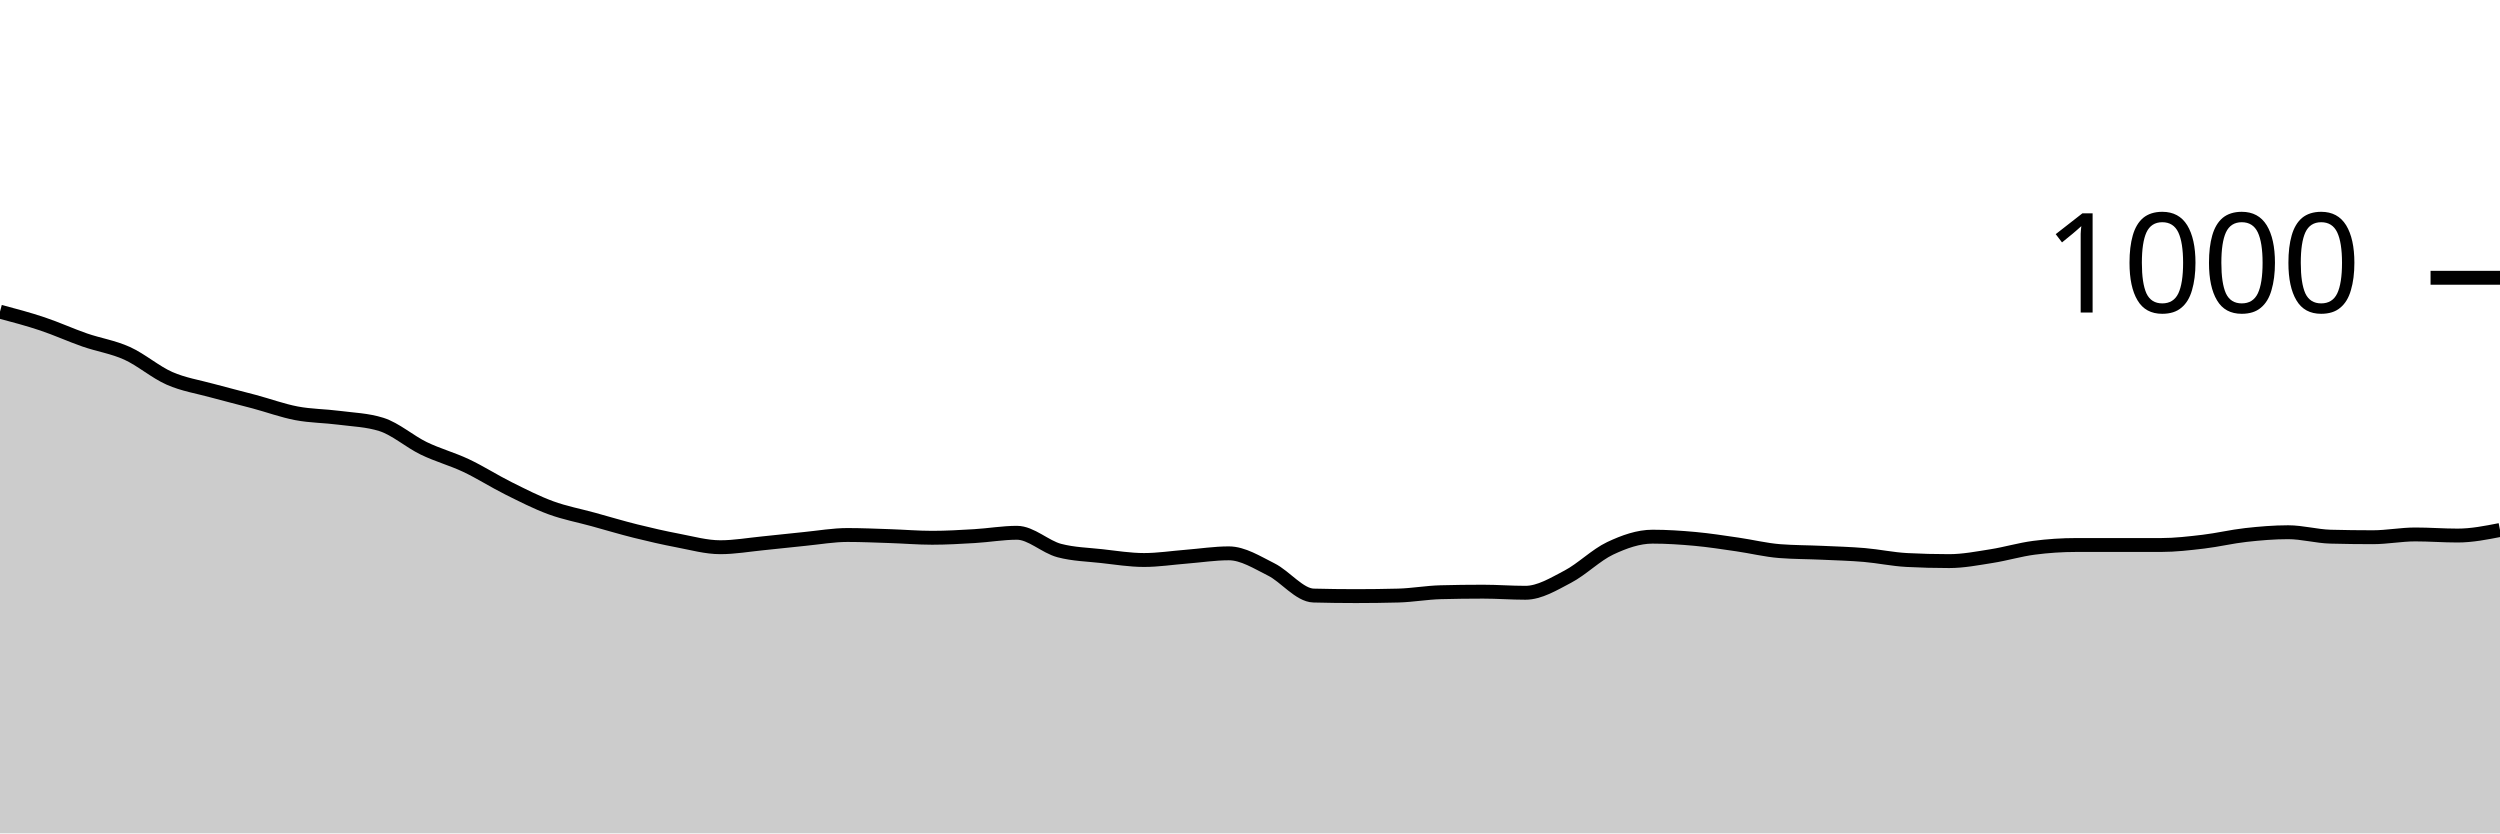
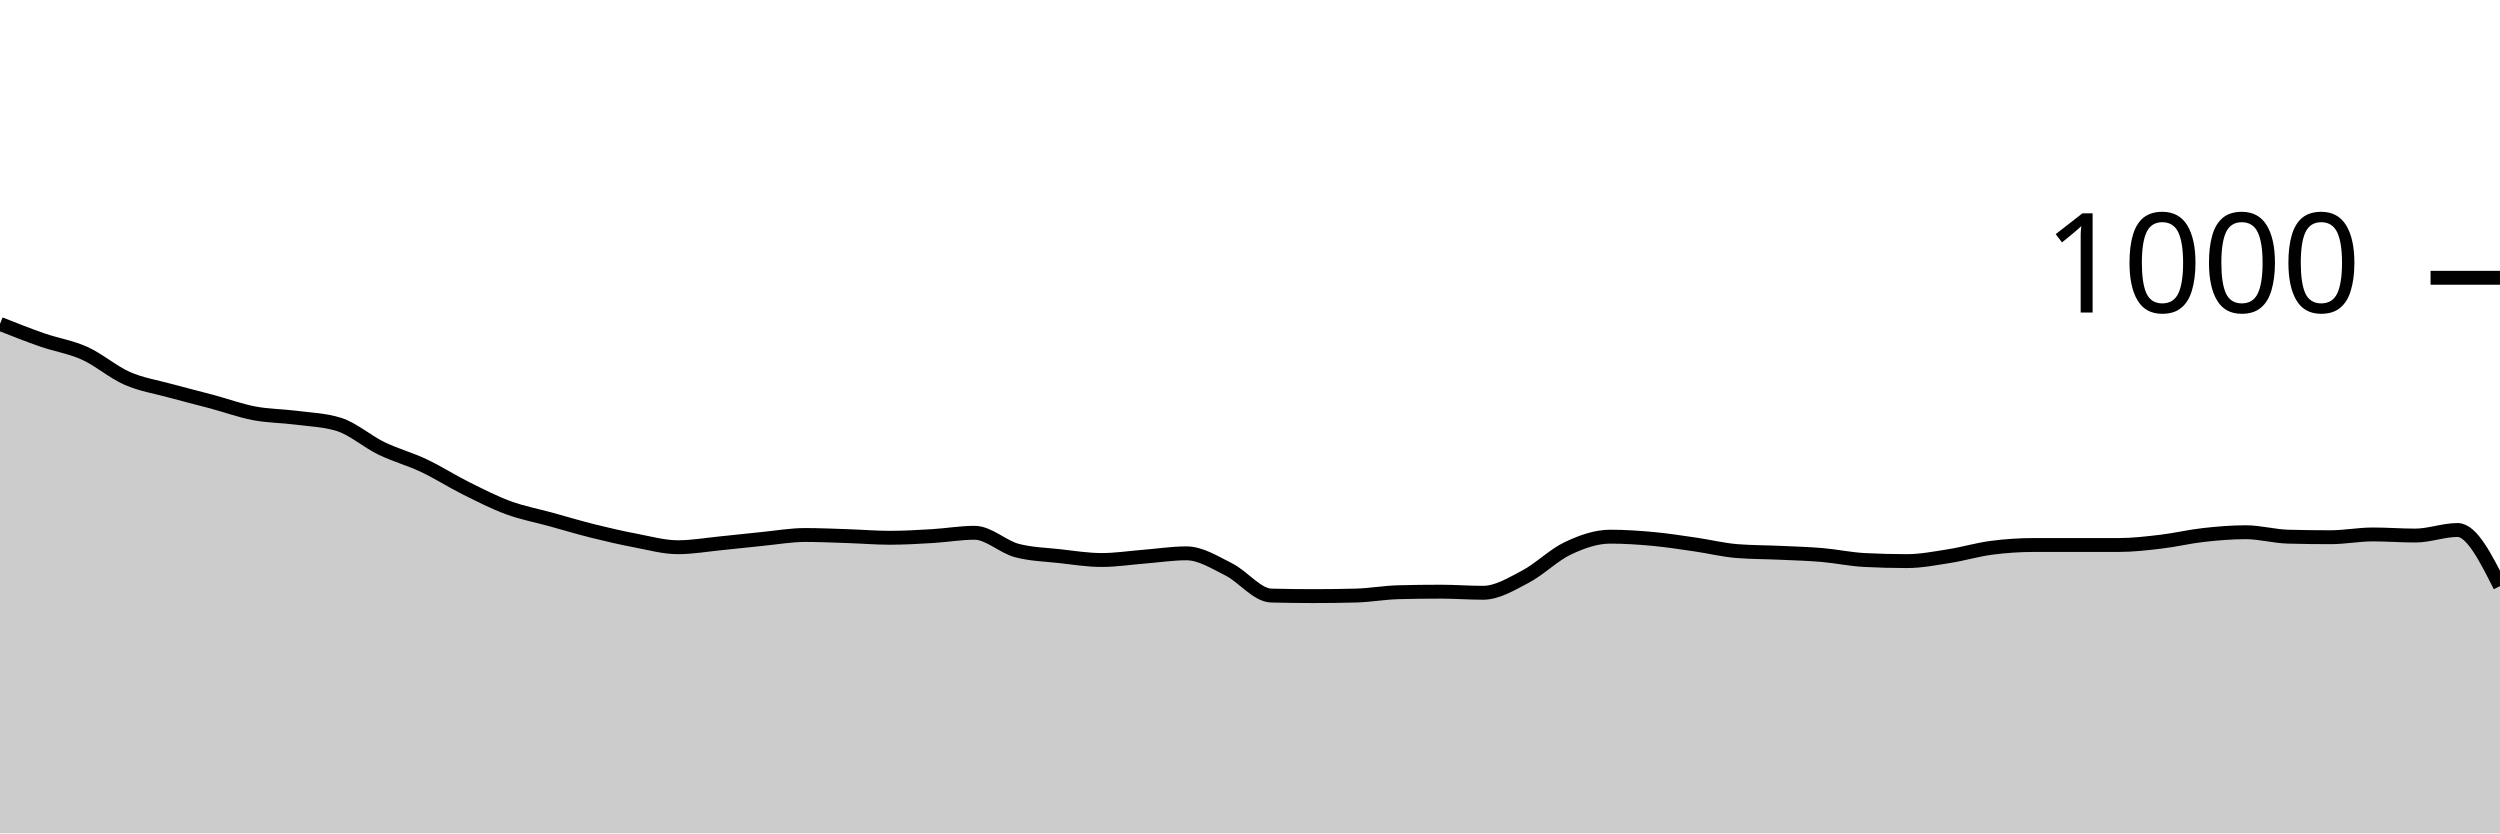
<svg xmlns="http://www.w3.org/2000/svg" viewBox="0 0 180 60">
  <g transform="translate(0,20)">
-     <path class="area" fill="rgba(0, 0, 0, 0.2)" d="M0,2.44C1.017,2.71,2.034,2.98,3.051,3.32C4.068,3.66,5.085,4.127,6.102,4.48C7.119,4.833,8.136,4.98,9.153,5.44C10.169,5.9,11.186,6.793,12.203,7.24C13.22,7.687,14.237,7.84,15.254,8.12C16.271,8.4,17.288,8.647,18.305,8.92C19.322,9.193,20.339,9.567,21.356,9.76C22.373,9.953,23.39,9.947,24.407,10.08C25.424,10.213,26.441,10.24,27.458,10.56C28.475,10.88,29.492,11.787,30.508,12.28C31.525,12.773,32.542,13.04,33.559,13.52C34.576,14,35.593,14.653,36.61,15.16C37.627,15.667,38.644,16.187,39.661,16.56C40.678,16.933,41.695,17.12,42.712,17.4C43.729,17.68,44.746,17.987,45.763,18.24C46.78,18.493,47.797,18.727,48.814,18.92C49.831,19.113,50.847,19.4,51.864,19.4C52.881,19.4,53.898,19.22,54.915,19.12C55.932,19.02,56.949,18.9,57.966,18.8C58.983,18.7,60,18.52,61.017,18.52C62.034,18.52,63.051,18.567,64.068,18.6C65.085,18.633,66.102,18.72,67.119,18.72C68.136,18.72,69.153,18.66,70.169,18.6C71.186,18.54,72.203,18.36,73.22,18.36C74.237,18.36,75.254,19.373,76.271,19.64C77.288,19.907,78.305,19.927,79.322,20.04C80.339,20.153,81.356,20.32,82.373,20.32C83.39,20.32,84.407,20.16,85.424,20.08C86.441,20,87.458,19.84,88.475,19.84C89.492,19.84,90.508,20.493,91.525,21C92.542,21.507,93.559,22.853,94.576,22.88C95.593,22.907,96.61,22.92,97.627,22.92C98.644,22.92,99.661,22.907,100.678,22.88C101.695,22.853,102.712,22.667,103.729,22.64C104.746,22.613,105.763,22.6,106.78,22.6C107.797,22.6,108.814,22.68,109.831,22.68C110.847,22.68,111.864,22.053,112.881,21.52C113.898,20.987,114.915,19.96,115.932,19.48C116.949,19,117.966,18.64,118.983,18.64C120,18.64,121.017,18.707,122.034,18.8C123.051,18.893,124.068,19.053,125.085,19.2C126.102,19.347,127.119,19.6,128.136,19.68C129.153,19.76,130.169,19.753,131.186,19.8C132.203,19.847,133.22,19.873,134.237,19.96C135.254,20.047,136.271,20.267,137.288,20.32C138.305,20.373,139.322,20.4,140.339,20.4C141.356,20.4,142.373,20.2,143.39,20.04C144.407,19.88,145.424,19.573,146.441,19.44C147.458,19.307,148.475,19.24,149.492,19.24C150.508,19.24,151.525,19.24,152.542,19.24C153.559,19.24,154.576,19.24,155.593,19.24C156.61,19.24,157.627,19.12,158.644,19C159.661,18.88,160.678,18.633,161.695,18.52C162.712,18.407,163.729,18.32,164.746,18.32C165.763,18.32,166.78,18.613,167.797,18.64C168.814,18.667,169.831,18.68,170.847,18.68C171.864,18.68,172.881,18.48,173.898,18.48C174.915,18.48,175.932,18.56,176.949,18.56C177.966,18.56,178.983,18.36,180,18.16L180,40C178.983,40,177.966,40,176.949,40C175.932,40,174.915,40,173.898,40C172.881,40,171.864,40,170.847,40C169.831,40,168.814,40,167.797,40C166.78,40,165.763,40,164.746,40C163.729,40,162.712,40,161.695,40C160.678,40,159.661,40,158.644,40C157.627,40,156.61,40,155.593,40C154.576,40,153.559,40,152.542,40C151.525,40,150.508,40,149.492,40C148.475,40,147.458,40,146.441,40C145.424,40,144.407,40,143.39,40C142.373,40,141.356,40,140.339,40C139.322,40,138.305,40,137.288,40C136.271,40,135.254,40,134.237,40C133.22,40,132.203,40,131.186,40C130.169,40,129.153,40,128.136,40C127.119,40,126.102,40,125.085,40C124.068,40,123.051,40,122.034,40C121.017,40,120,40,118.983,40C117.966,40,116.949,40,115.932,40C114.915,40,113.898,40,112.881,40C111.864,40,110.847,40,109.831,40C108.814,40,107.797,40,106.78,40C105.763,40,104.746,40,103.729,40C102.712,40,101.695,40,100.678,40C99.661,40,98.644,40,97.627,40C96.61,40,95.593,40,94.576,40C93.559,40,92.542,40,91.525,40C90.508,40,89.492,40,88.475,40C87.458,40,86.441,40,85.424,40C84.407,40,83.39,40,82.373,40C81.356,40,80.339,40,79.322,40C78.305,40,77.288,40,76.271,40C75.254,40,74.237,40,73.22,40C72.203,40,71.186,40,70.169,40C69.153,40,68.136,40,67.119,40C66.102,40,65.085,40,64.068,40C63.051,40,62.034,40,61.017,40C60,40,58.983,40,57.966,40C56.949,40,55.932,40,54.915,40C53.898,40,52.881,40,51.864,40C50.847,40,49.831,40,48.814,40C47.797,40,46.78,40,45.763,40C44.746,40,43.729,40,42.712,40C41.695,40,40.678,40,39.661,40C38.644,40,37.627,40,36.61,40C35.593,40,34.576,40,33.559,40C32.542,40,31.525,40,30.508,40C29.492,40,28.475,40,27.458,40C26.441,40,25.424,40,24.407,40C23.39,40,22.373,40,21.356,40C20.339,40,19.322,40,18.305,40C17.288,40,16.271,40,15.254,40C14.237,40,13.22,40,12.203,40C11.186,40,10.169,40,9.153,40C8.136,40,7.119,40,6.102,40C5.085,40,4.068,40,3.051,40C2.034,40,1.017,40,0,40Z" />
-     <path class="line" stroke="black" fill="none" d="M0,2.44C1.017,2.71,2.034,2.98,3.051,3.32C4.068,3.66,5.085,4.127,6.102,4.48C7.119,4.833,8.136,4.98,9.153,5.44C10.169,5.9,11.186,6.793,12.203,7.24C13.22,7.687,14.237,7.84,15.254,8.12C16.271,8.4,17.288,8.647,18.305,8.92C19.322,9.193,20.339,9.567,21.356,9.76C22.373,9.953,23.39,9.947,24.407,10.08C25.424,10.213,26.441,10.24,27.458,10.56C28.475,10.88,29.492,11.787,30.508,12.28C31.525,12.773,32.542,13.04,33.559,13.52C34.576,14,35.593,14.653,36.61,15.16C37.627,15.667,38.644,16.187,39.661,16.56C40.678,16.933,41.695,17.12,42.712,17.4C43.729,17.68,44.746,17.987,45.763,18.24C46.78,18.493,47.797,18.727,48.814,18.92C49.831,19.113,50.847,19.4,51.864,19.4C52.881,19.4,53.898,19.22,54.915,19.12C55.932,19.02,56.949,18.9,57.966,18.8C58.983,18.7,60,18.52,61.017,18.52C62.034,18.52,63.051,18.567,64.068,18.6C65.085,18.633,66.102,18.72,67.119,18.72C68.136,18.72,69.153,18.66,70.169,18.6C71.186,18.54,72.203,18.36,73.22,18.36C74.237,18.36,75.254,19.373,76.271,19.64C77.288,19.907,78.305,19.927,79.322,20.04C80.339,20.153,81.356,20.32,82.373,20.32C83.39,20.32,84.407,20.16,85.424,20.08C86.441,20,87.458,19.84,88.475,19.84C89.492,19.84,90.508,20.493,91.525,21C92.542,21.507,93.559,22.853,94.576,22.88C95.593,22.907,96.61,22.92,97.627,22.92C98.644,22.92,99.661,22.907,100.678,22.88C101.695,22.853,102.712,22.667,103.729,22.64C104.746,22.613,105.763,22.6,106.78,22.6C107.797,22.6,108.814,22.68,109.831,22.68C110.847,22.68,111.864,22.053,112.881,21.52C113.898,20.987,114.915,19.96,115.932,19.48C116.949,19,117.966,18.64,118.983,18.64C120,18.64,121.017,18.707,122.034,18.8C123.051,18.893,124.068,19.053,125.085,19.2C126.102,19.347,127.119,19.6,128.136,19.68C129.153,19.76,130.169,19.753,131.186,19.8C132.203,19.847,133.22,19.873,134.237,19.96C135.254,20.047,136.271,20.267,137.288,20.32C138.305,20.373,139.322,20.4,140.339,20.4C141.356,20.4,142.373,20.2,143.39,20.04C144.407,19.88,145.424,19.573,146.441,19.44C147.458,19.307,148.475,19.24,149.492,19.24C150.508,19.24,151.525,19.24,152.542,19.24C153.559,19.24,154.576,19.24,155.593,19.24C156.61,19.24,157.627,19.12,158.644,19C159.661,18.88,160.678,18.633,161.695,18.52C162.712,18.407,163.729,18.32,164.746,18.32C165.763,18.32,166.78,18.613,167.797,18.64C168.814,18.667,169.831,18.68,170.847,18.68C171.864,18.68,172.881,18.48,173.898,18.48C174.915,18.48,175.932,18.56,176.949,18.56C177.966,18.56,178.983,18.36,180,18.16" />
+     <path class="area" fill="rgba(0, 0, 0, 0.2)" d="M0,3.32C1.017,3.723,2.034,4.127,3.051,4.48C4.068,4.833,5.085,4.98,6.102,5.44C7.119,5.9,8.136,6.793,9.153,7.24C10.169,7.687,11.186,7.84,12.203,8.12C13.22,8.4,14.237,8.647,15.254,8.92C16.271,9.193,17.288,9.567,18.305,9.76C19.322,9.953,20.339,9.947,21.356,10.08C22.373,10.213,23.39,10.24,24.407,10.56C25.424,10.88,26.441,11.787,27.458,12.28C28.475,12.773,29.492,13.04,30.508,13.52C31.525,14,32.542,14.653,33.559,15.16C34.576,15.667,35.593,16.187,36.61,16.56C37.627,16.933,38.644,17.12,39.661,17.4C40.678,17.68,41.695,17.987,42.712,18.24C43.729,18.493,44.746,18.727,45.763,18.92C46.78,19.113,47.797,19.4,48.814,19.4C49.831,19.4,50.847,19.22,51.864,19.12C52.881,19.02,53.898,18.9,54.915,18.8C55.932,18.7,56.949,18.52,57.966,18.52C58.983,18.52,60,18.567,61.017,18.6C62.034,18.633,63.051,18.72,64.068,18.72C65.085,18.72,66.102,18.66,67.119,18.6C68.136,18.54,69.153,18.36,70.169,18.36C71.186,18.36,72.203,19.373,73.22,19.64C74.237,19.907,75.254,19.927,76.271,20.04C77.288,20.153,78.305,20.32,79.322,20.32C80.339,20.32,81.356,20.16,82.373,20.08C83.39,20,84.407,19.84,85.424,19.84C86.441,19.84,87.458,20.493,88.475,21C89.492,21.507,90.508,22.853,91.525,22.88C92.542,22.907,93.559,22.92,94.576,22.92C95.593,22.92,96.61,22.907,97.627,22.88C98.644,22.853,99.661,22.667,100.678,22.64C101.695,22.613,102.712,22.6,103.729,22.6C104.746,22.6,105.763,22.68,106.78,22.68C107.797,22.68,108.814,22.053,109.831,21.52C110.847,20.987,111.864,19.96,112.881,19.48C113.898,19,114.915,18.64,115.932,18.64C116.949,18.64,117.966,18.707,118.983,18.8C120,18.893,121.017,19.053,122.034,19.2C123.051,19.347,124.068,19.6,125.085,19.68C126.102,19.76,127.119,19.753,128.136,19.8C129.153,19.847,130.169,19.873,131.186,19.96C132.203,20.047,133.22,20.267,134.237,20.32C135.254,20.373,136.271,20.4,137.288,20.4C138.305,20.4,139.322,20.2,140.339,20.04C141.356,19.88,142.373,19.573,143.39,19.44C144.407,19.307,145.424,19.24,146.441,19.24C147.458,19.24,148.475,19.24,149.492,19.24C150.508,19.24,151.525,19.24,152.542,19.24C153.559,19.24,154.576,19.12,155.593,19C156.61,18.88,157.627,18.633,158.644,18.52C159.661,18.407,160.678,18.32,161.695,18.32C162.712,18.32,163.729,18.613,164.746,18.64C165.763,18.667,166.78,18.68,167.797,18.68C168.814,18.68,169.831,18.48,170.847,18.48C171.864,18.48,172.881,18.56,173.898,18.56C174.915,18.56,175.932,18.16,176.949,18.16C177.966,18.16,178.983,20.18,180,22.2L180,40C178.983,40,177.966,40,176.949,40C175.932,40,174.915,40,173.898,40C172.881,40,171.864,40,170.847,40C169.831,40,168.814,40,167.797,40C166.78,40,165.763,40,164.746,40C163.729,40,162.712,40,161.695,40C160.678,40,159.661,40,158.644,40C157.627,40,156.61,40,155.593,40C154.576,40,153.559,40,152.542,40C151.525,40,150.508,40,149.492,40C148.475,40,147.458,40,146.441,40C145.424,40,144.407,40,143.39,40C142.373,40,141.356,40,140.339,40C139.322,40,138.305,40,137.288,40C136.271,40,135.254,40,134.237,40C133.22,40,132.203,40,131.186,40C130.169,40,129.153,40,128.136,40C127.119,40,126.102,40,125.085,40C124.068,40,123.051,40,122.034,40C121.017,40,120,40,118.983,40C117.966,40,116.949,40,115.932,40C114.915,40,113.898,40,112.881,40C111.864,40,110.847,40,109.831,40C108.814,40,107.797,40,106.78,40C105.763,40,104.746,40,103.729,40C102.712,40,101.695,40,100.678,40C99.661,40,98.644,40,97.627,40C96.61,40,95.593,40,94.576,40C93.559,40,92.542,40,91.525,40C90.508,40,89.492,40,88.475,40C87.458,40,86.441,40,85.424,40C84.407,40,83.39,40,82.373,40C81.356,40,80.339,40,79.322,40C78.305,40,77.288,40,76.271,40C75.254,40,74.237,40,73.22,40C72.203,40,71.186,40,70.169,40C69.153,40,68.136,40,67.119,40C66.102,40,65.085,40,64.068,40C63.051,40,62.034,40,61.017,40C60,40,58.983,40,57.966,40C56.949,40,55.932,40,54.915,40C53.898,40,52.881,40,51.864,40C50.847,40,49.831,40,48.814,40C47.797,40,46.78,40,45.763,40C44.746,40,43.729,40,42.712,40C41.695,40,40.678,40,39.661,40C38.644,40,37.627,40,36.61,40C35.593,40,34.576,40,33.559,40C32.542,40,31.525,40,30.508,40C29.492,40,28.475,40,27.458,40C26.441,40,25.424,40,24.407,40C23.39,40,22.373,40,21.356,40C20.339,40,19.322,40,18.305,40C17.288,40,16.271,40,15.254,40C14.237,40,13.22,40,12.203,40C11.186,40,10.169,40,9.153,40C8.136,40,7.119,40,6.102,40C5.085,40,4.068,40,3.051,40C2.034,40,1.017,40,0,40Z" />
+     <path class="line" stroke="black" fill="none" d="M0,3.32C1.017,3.723,2.034,4.127,3.051,4.48C4.068,4.833,5.085,4.98,6.102,5.44C7.119,5.9,8.136,6.793,9.153,7.24C10.169,7.687,11.186,7.84,12.203,8.12C13.22,8.4,14.237,8.647,15.254,8.92C16.271,9.193,17.288,9.567,18.305,9.76C19.322,9.953,20.339,9.947,21.356,10.08C22.373,10.213,23.39,10.24,24.407,10.56C25.424,10.88,26.441,11.787,27.458,12.28C28.475,12.773,29.492,13.04,30.508,13.52C31.525,14,32.542,14.653,33.559,15.16C34.576,15.667,35.593,16.187,36.61,16.56C37.627,16.933,38.644,17.12,39.661,17.4C40.678,17.68,41.695,17.987,42.712,18.24C43.729,18.493,44.746,18.727,45.763,18.92C46.78,19.113,47.797,19.4,48.814,19.4C49.831,19.4,50.847,19.22,51.864,19.12C52.881,19.02,53.898,18.9,54.915,18.8C55.932,18.7,56.949,18.52,57.966,18.52C58.983,18.52,60,18.567,61.017,18.6C62.034,18.633,63.051,18.72,64.068,18.72C65.085,18.72,66.102,18.66,67.119,18.6C68.136,18.54,69.153,18.36,70.169,18.36C71.186,18.36,72.203,19.373,73.22,19.64C74.237,19.907,75.254,19.927,76.271,20.04C77.288,20.153,78.305,20.32,79.322,20.32C80.339,20.32,81.356,20.16,82.373,20.08C83.39,20,84.407,19.84,85.424,19.84C86.441,19.84,87.458,20.493,88.475,21C89.492,21.507,90.508,22.853,91.525,22.88C92.542,22.907,93.559,22.92,94.576,22.92C95.593,22.92,96.61,22.907,97.627,22.88C98.644,22.853,99.661,22.667,100.678,22.64C101.695,22.613,102.712,22.6,103.729,22.6C104.746,22.6,105.763,22.68,106.78,22.68C107.797,22.68,108.814,22.053,109.831,21.52C110.847,20.987,111.864,19.96,112.881,19.48C113.898,19,114.915,18.64,115.932,18.64C116.949,18.64,117.966,18.707,118.983,18.8C120,18.893,121.017,19.053,122.034,19.2C123.051,19.347,124.068,19.6,125.085,19.68C126.102,19.76,127.119,19.753,128.136,19.8C129.153,19.847,130.169,19.873,131.186,19.96C132.203,20.047,133.22,20.267,134.237,20.32C135.254,20.373,136.271,20.4,137.288,20.4C138.305,20.4,139.322,20.2,140.339,20.04C141.356,19.88,142.373,19.573,143.39,19.44C144.407,19.307,145.424,19.24,146.441,19.24C147.458,19.24,148.475,19.24,149.492,19.24C150.508,19.24,151.525,19.24,152.542,19.24C153.559,19.24,154.576,19.12,155.593,19C156.61,18.88,157.627,18.633,158.644,18.52C159.661,18.407,160.678,18.32,161.695,18.32C162.712,18.32,163.729,18.613,164.746,18.64C165.763,18.667,166.78,18.68,167.797,18.68C168.814,18.68,169.831,18.48,170.847,18.48C171.864,18.48,172.881,18.56,173.898,18.56C174.915,18.56,175.932,18.16,176.949,18.16C177.966,18.16,178.983,20.18,180,22.2" />
    <path class="axis-ceiling" stroke-width="1" stroke="black" fill="none" d="M175,0L180,0" />
    <text class="axis-ceiling-label" font-family="sans-serif" text-anchor="end" font-size="10px" x="170" y="2.5">1000</text>
  </g>
</svg>
